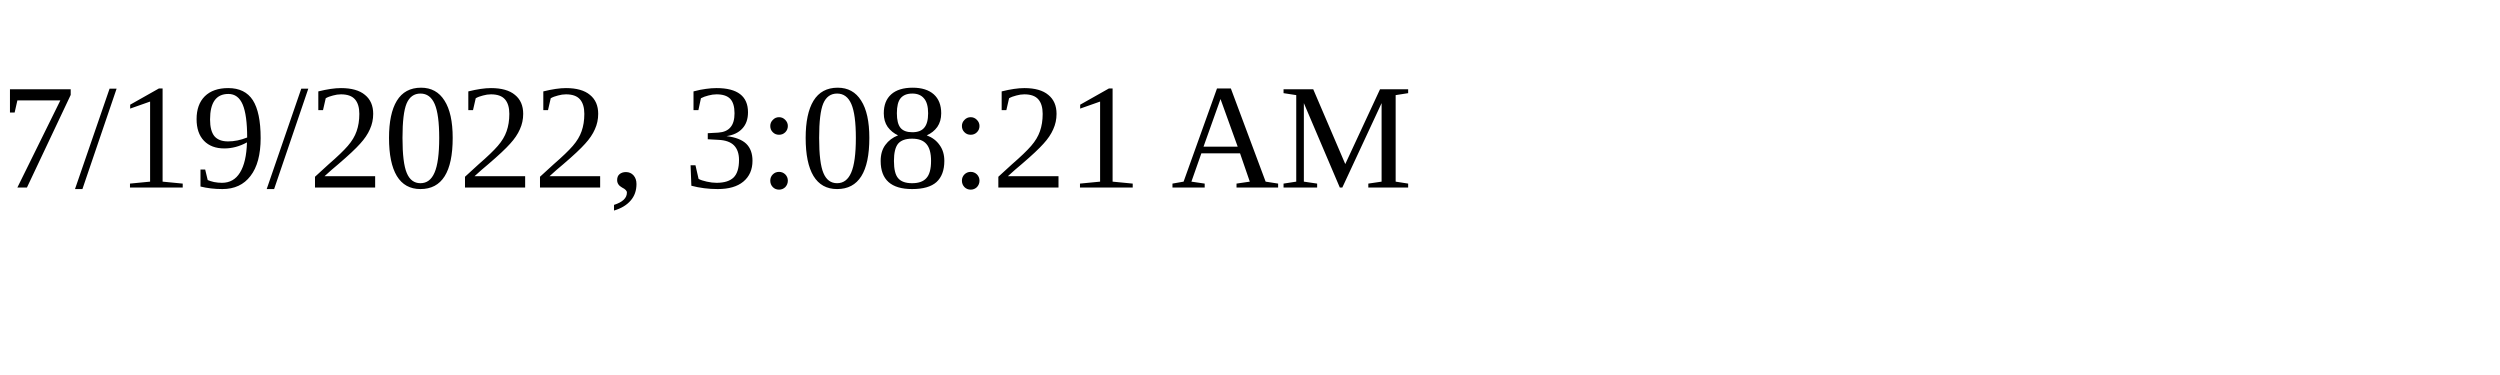
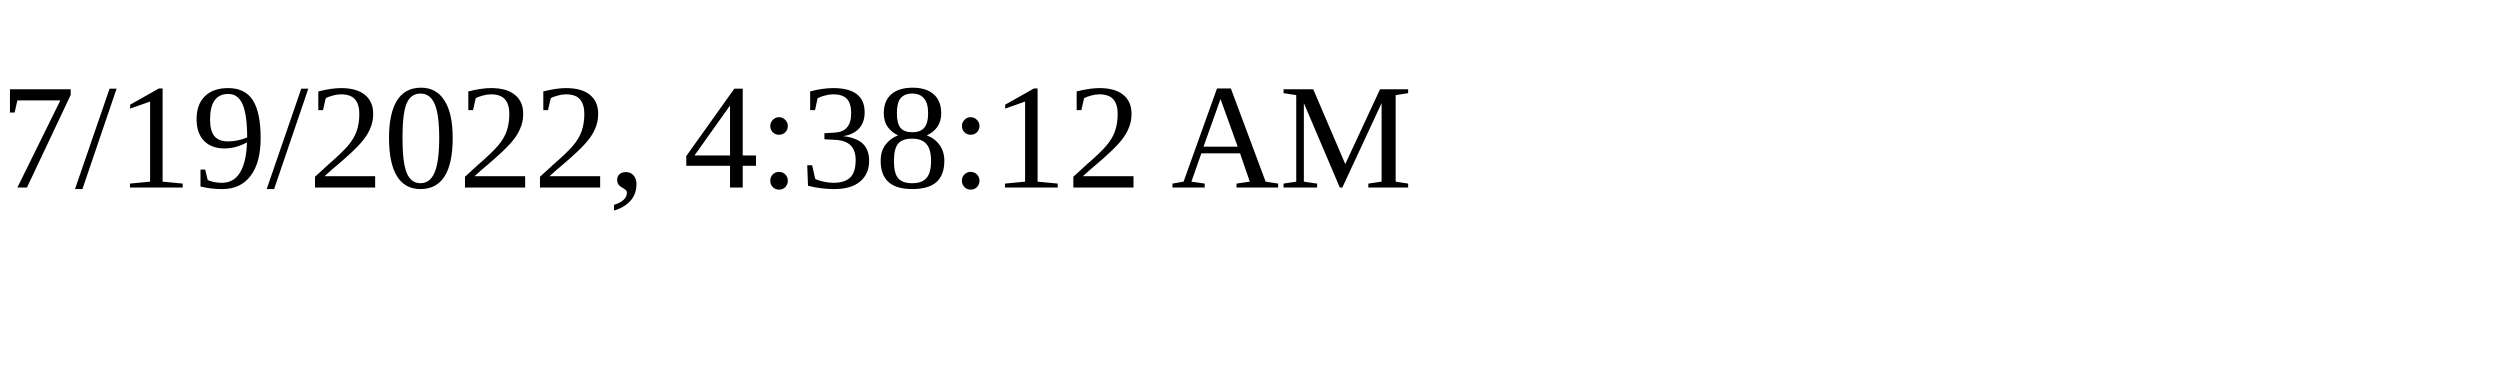
<svg xmlns="http://www.w3.org/2000/svg" height="30" width="200">
-   <text x="0" y="15">7/19/2022, 3:08:21 AM</text>
+   <text x="0" y="15">7/19/2022, 4:38:12 AM</text>
</svg>
